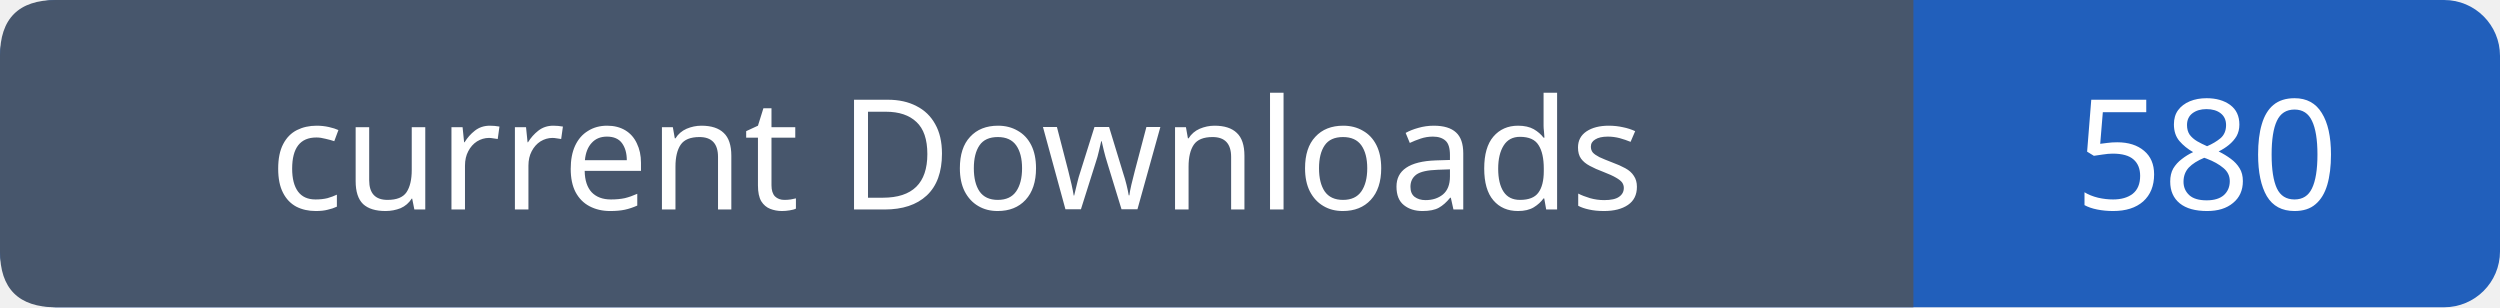
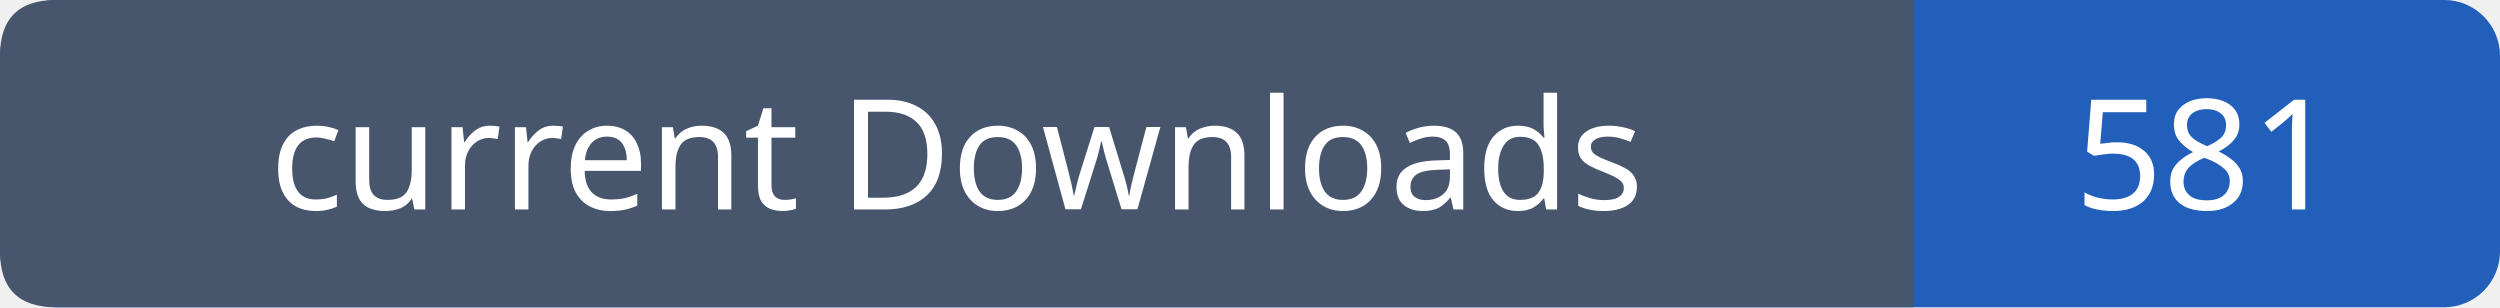
- <svg xmlns="http://www.w3.org/2000/svg" width="179" height="22" viewBox="0 0 179 22" role="img" aria-label="current Downloads: 580">
+ <svg xmlns="http://www.w3.org/2000/svg" width="179" height="22" viewBox="0 0 179 22" role="img" aria-label="current Downloads: 581">
  <rect width="179" height="22" rx="4" fill="#215fbb" />
  <path fill="#47566c" d="M4 0h133v22H4q-4 0-4-4V4q0-4 4-4" />
  <g font-family="Verdana,sans-serif" font-size="11" fill="white" text-anchor="middle">
    <text x="68.5" y="15">current Downloads</text>
-     <text x="158.0" y="15">580</text>
+     <text x="158.0" y="15">581</text>
  </g>
</svg>
